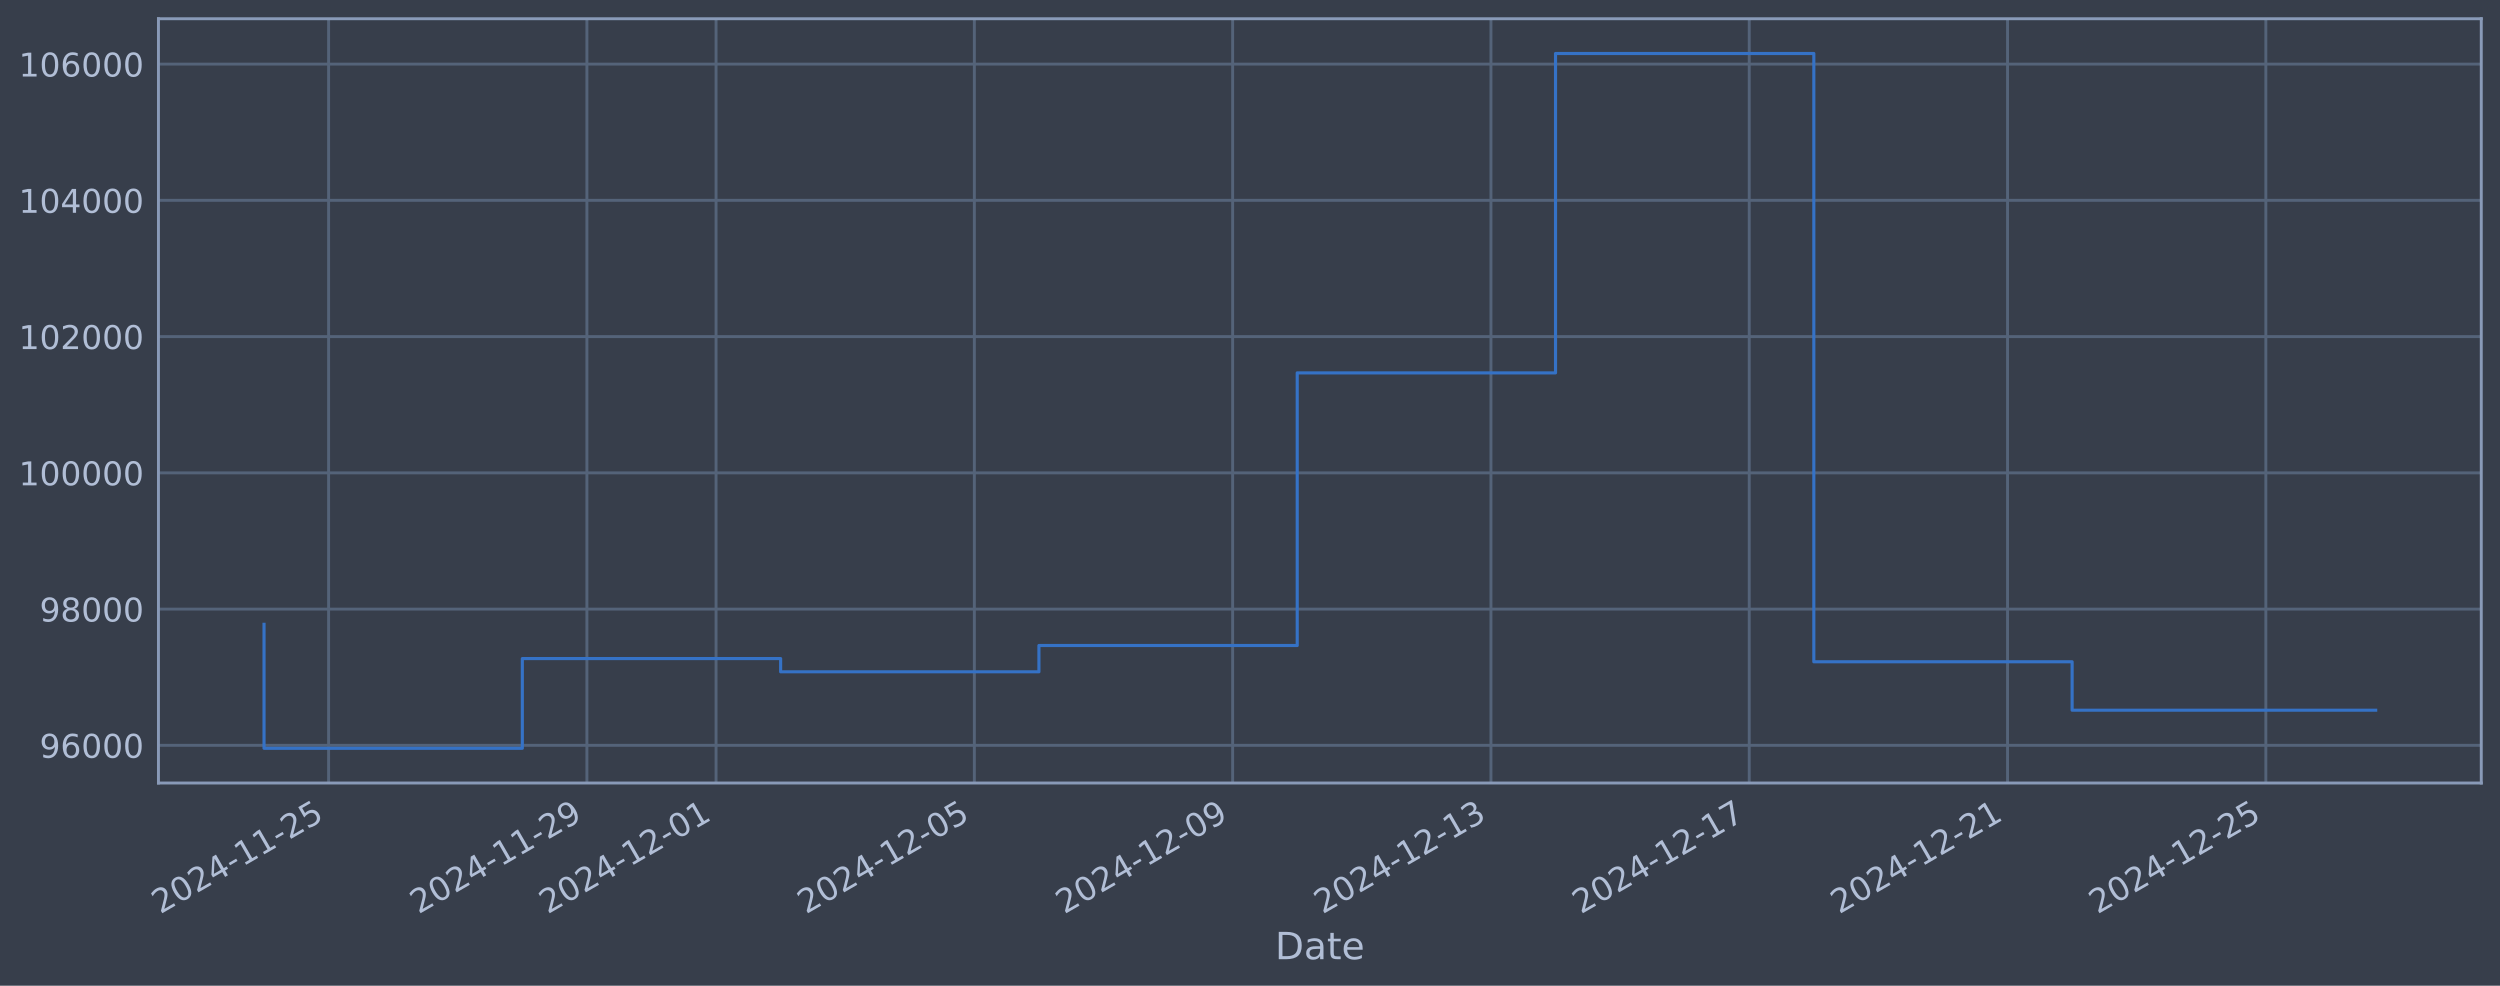
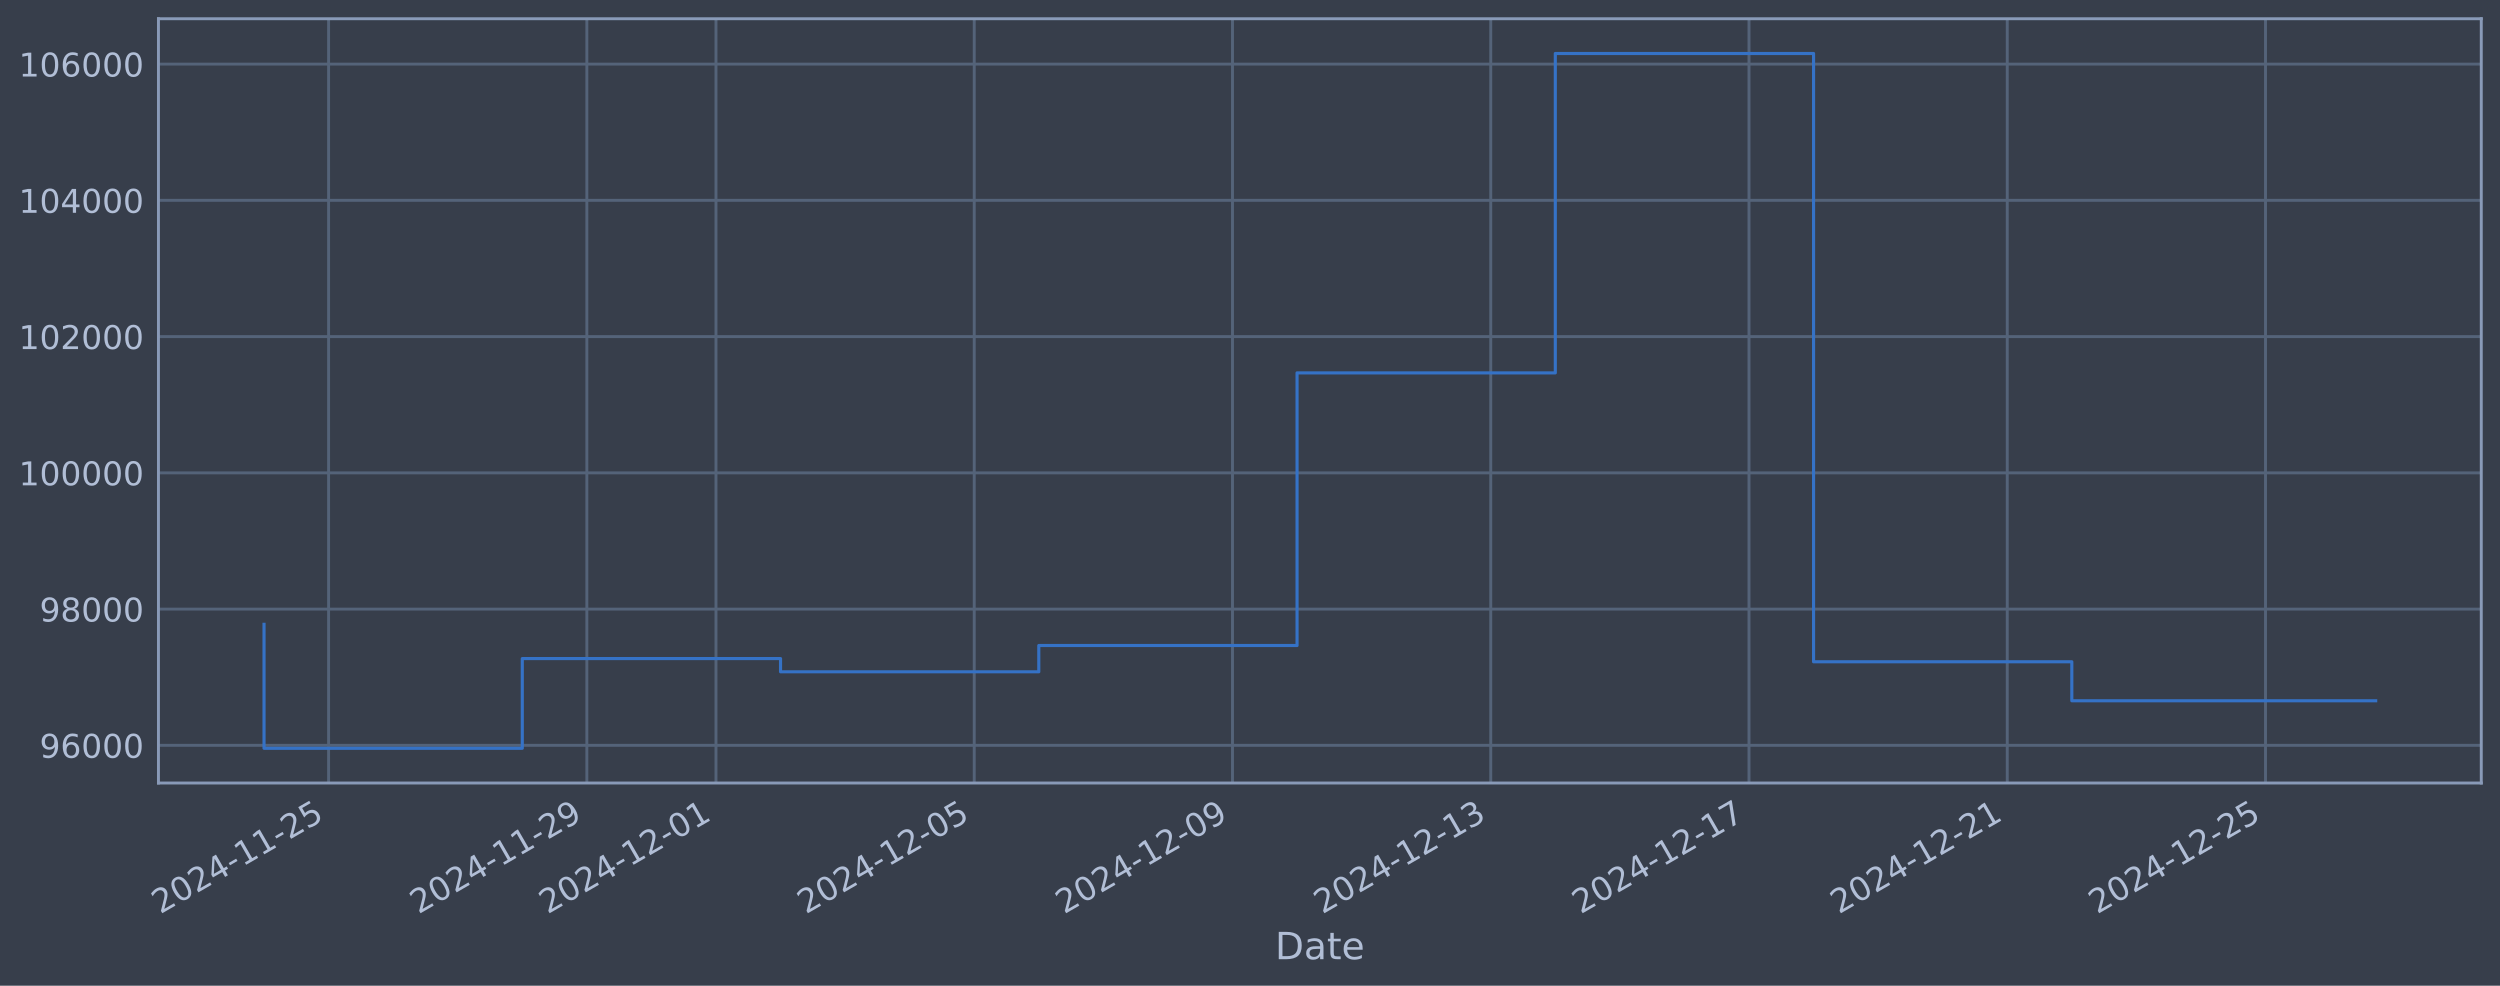
<svg xmlns="http://www.w3.org/2000/svg" xmlns:xlink="http://www.w3.org/1999/xlink" width="960.9pt" height="378.87pt" viewBox="0 0 960.9 378.87" version="1.1">
  <defs>
    <style type="text/css">*{stroke-linejoin: round; stroke-linecap: butt}</style>
  </defs>
  <g id="figure_1">
    <g id="patch_1">
      <path d="M 0 378.87  L 960.9 378.87  L 960.9 0  L 0 0  z " style="fill: #373e4b" />
    </g>
    <g id="axes_1">
      <g id="patch_2">
        <path d="M 60.901 300.96  L 953.701 300.96  L 953.701 7.2  L 60.901 7.2  z " style="fill: #373e4b" />
      </g>
      <g id="matplotlib.axis_1">
        <g id="xtick_1">
          <g id="line2d_1">
-             <path d="M 126.302 300.96  L 126.302 7.2  " clip-path="url(#p0b9cd6384f)" style="fill: none; stroke: #546379; stroke-width: 1.12; stroke-linecap: square" />
+             <path d="M 126.298 300.96  L 126.298 7.2  " clip-path="url(#p516a980299)" style="fill: none; stroke: #546379; stroke-width: 1.12; stroke-linecap: square" />
          </g>
          <g id="line2d_2" />
          <g id="text_1">
-             <g style="fill: #b1bed6" transform="translate(61.57673 351.4642) rotate(-30) scale(0.126 -0.126)">
+             <g style="fill: #b1bed6" transform="translate(61.57258 351.4642) rotate(-30) scale(0.126 -0.126)">
              <defs>
                <path id="DejaVuSans-32" d="M 1228 531  L 3431 531  L 3431 0  L 469 0  L 469 531  Q 828 903 1448 1529  Q 2069 2156 2228 2338  Q 2531 2678 2651 2914  Q 2772 3150 2772 3378  Q 2772 3750 2511 3984  Q 2250 4219 1831 4219  Q 1534 4219 1204 4116  Q 875 4013 500 3803  L 500 4441  Q 881 4594 1212 4672  Q 1544 4750 1819 4750  Q 2544 4750 2975 4387  Q 3406 4025 3406 3419  Q 3406 3131 3298 2873  Q 3191 2616 2906 2266  Q 2828 2175 2409 1742  Q 1991 1309 1228 531  z " transform="scale(0.015625)" />
                <path id="DejaVuSans-30" d="M 2034 4250  Q 1547 4250 1301 3770  Q 1056 3291 1056 2328  Q 1056 1369 1301 889  Q 1547 409 2034 409  Q 2525 409 2770 889  Q 3016 1369 3016 2328  Q 3016 3291 2770 3770  Q 2525 4250 2034 4250  z M 2034 4750  Q 2819 4750 3233 4129  Q 3647 3509 3647 2328  Q 3647 1150 3233 529  Q 2819 -91 2034 -91  Q 1250 -91 836 529  Q 422 1150 422 2328  Q 422 3509 836 4129  Q 1250 4750 2034 4750  z " transform="scale(0.015625)" />
                <path id="DejaVuSans-34" d="M 2419 4116  L 825 1625  L 2419 1625  L 2419 4116  z M 2253 4666  L 3047 4666  L 3047 1625  L 3713 1625  L 3713 1100  L 3047 1100  L 3047 0  L 2419 0  L 2419 1100  L 313 1100  L 313 1709  L 2253 4666  z " transform="scale(0.015625)" />
                <path id="DejaVuSans-2d" d="M 313 2009  L 1997 2009  L 1997 1497  L 313 1497  L 313 2009  z " transform="scale(0.015625)" />
                <path id="DejaVuSans-31" d="M 794 531  L 1825 531  L 1825 4091  L 703 3866  L 703 4441  L 1819 4666  L 2450 4666  L 2450 531  L 3481 531  L 3481 0  L 794 0  L 794 531  z " transform="scale(0.015625)" />
                <path id="DejaVuSans-35" d="M 691 4666  L 3169 4666  L 3169 4134  L 1269 4134  L 1269 2991  Q 1406 3038 1543 3061  Q 1681 3084 1819 3084  Q 2600 3084 3056 2656  Q 3513 2228 3513 1497  Q 3513 744 3044 326  Q 2575 -91 1722 -91  Q 1428 -91 1123 -41  Q 819 9 494 109  L 494 744  Q 775 591 1075 516  Q 1375 441 1709 441  Q 2250 441 2565 725  Q 2881 1009 2881 1497  Q 2881 1984 2565 2268  Q 2250 2553 1709 2553  Q 1456 2553 1204 2497  Q 953 2441 691 2322  L 691 4666  z " transform="scale(0.015625)" />
              </defs>
              <use xlink:href="#DejaVuSans-32" />
              <use xlink:href="#DejaVuSans-30" transform="translate(63.62305 0)" />
              <use xlink:href="#DejaVuSans-32" transform="translate(127.2461 0)" />
              <use xlink:href="#DejaVuSans-34" transform="translate(190.8691 0)" />
              <use xlink:href="#DejaVuSans-2d" transform="translate(254.4922 0)" />
              <use xlink:href="#DejaVuSans-31" transform="translate(290.5762 0)" />
              <use xlink:href="#DejaVuSans-31" transform="translate(354.1992 0)" />
              <use xlink:href="#DejaVuSans-2d" transform="translate(417.8223 0)" />
              <use xlink:href="#DejaVuSans-32" transform="translate(453.9062 0)" />
              <use xlink:href="#DejaVuSans-35" transform="translate(517.5293 0)" />
            </g>
          </g>
        </g>
        <g id="xtick_2">
          <g id="line2d_3">
-             <path d="M 225.582 300.96  L 225.582 7.2  " clip-path="url(#p0b9cd6384f)" style="fill: none; stroke: #546379; stroke-width: 1.12; stroke-linecap: square" />
+             <path d="M 225.561 300.96  L 225.561 7.2  " clip-path="url(#p516a980299)" style="fill: none; stroke: #546379; stroke-width: 1.12; stroke-linecap: square" />
          </g>
          <g id="line2d_4" />
          <g id="text_2">
-             <g style="fill: #b1bed6" transform="translate(160.8564 351.4642) rotate(-30) scale(0.126 -0.126)">
+             <g style="fill: #b1bed6" transform="translate(160.8356 351.4642) rotate(-30) scale(0.126 -0.126)">
              <defs>
                <path id="DejaVuSans-39" d="M 703 97  L 703 672  Q 941 559 1184 500  Q 1428 441 1663 441  Q 2288 441 2617 861  Q 2947 1281 2994 2138  Q 2813 1869 2534 1725  Q 2256 1581 1919 1581  Q 1219 1581 811 2004  Q 403 2428 403 3163  Q 403 3881 828 4315  Q 1253 4750 1959 4750  Q 2769 4750 3195 4129  Q 3622 3509 3622 2328  Q 3622 1225 3098 567  Q 2575 -91 1691 -91  Q 1453 -91 1209 -44  Q 966 3 703 97  z M 1959 2075  Q 2384 2075 2632 2365  Q 2881 2656 2881 3163  Q 2881 3666 2632 3958  Q 2384 4250 1959 4250  Q 1534 4250 1286 3958  Q 1038 3666 1038 3163  Q 1038 2656 1286 2365  Q 1534 2075 1959 2075  z " transform="scale(0.015625)" />
              </defs>
              <use xlink:href="#DejaVuSans-32" />
              <use xlink:href="#DejaVuSans-30" transform="translate(63.62305 0)" />
              <use xlink:href="#DejaVuSans-32" transform="translate(127.2461 0)" />
              <use xlink:href="#DejaVuSans-34" transform="translate(190.8691 0)" />
              <use xlink:href="#DejaVuSans-2d" transform="translate(254.4922 0)" />
              <use xlink:href="#DejaVuSans-31" transform="translate(290.5762 0)" />
              <use xlink:href="#DejaVuSans-31" transform="translate(354.1992 0)" />
              <use xlink:href="#DejaVuSans-2d" transform="translate(417.8223 0)" />
              <use xlink:href="#DejaVuSans-32" transform="translate(453.9062 0)" />
              <use xlink:href="#DejaVuSans-39" transform="translate(517.5293 0)" />
            </g>
          </g>
        </g>
        <g id="xtick_3">
          <g id="line2d_5">
-             <path d="M 275.222 300.96  L 275.222 7.2  " clip-path="url(#p0b9cd6384f)" style="fill: none; stroke: #546379; stroke-width: 1.12; stroke-linecap: square" />
+             <path d="M 275.193 300.96  L 275.193 7.2  " clip-path="url(#p516a980299)" style="fill: none; stroke: #546379; stroke-width: 1.12; stroke-linecap: square" />
          </g>
          <g id="line2d_6" />
          <g id="text_3">
-             <g style="fill: #b1bed6" transform="translate(210.4962 351.4642) rotate(-30) scale(0.126 -0.126)">
+             <g style="fill: #b1bed6" transform="translate(210.4672 351.4642) rotate(-30) scale(0.126 -0.126)">
              <use xlink:href="#DejaVuSans-32" />
              <use xlink:href="#DejaVuSans-30" transform="translate(63.62305 0)" />
              <use xlink:href="#DejaVuSans-32" transform="translate(127.2461 0)" />
              <use xlink:href="#DejaVuSans-34" transform="translate(190.8691 0)" />
              <use xlink:href="#DejaVuSans-2d" transform="translate(254.4922 0)" />
              <use xlink:href="#DejaVuSans-31" transform="translate(290.5762 0)" />
              <use xlink:href="#DejaVuSans-32" transform="translate(354.1992 0)" />
              <use xlink:href="#DejaVuSans-2d" transform="translate(417.8223 0)" />
              <use xlink:href="#DejaVuSans-30" transform="translate(453.9062 0)" />
              <use xlink:href="#DejaVuSans-31" transform="translate(517.5293 0)" />
            </g>
          </g>
        </g>
        <g id="xtick_4">
          <g id="line2d_7">
-             <path d="M 374.501 300.96  L 374.501 7.2  " clip-path="url(#p0b9cd6384f)" style="fill: none; stroke: #546379; stroke-width: 1.12; stroke-linecap: square" />
+             <path d="M 374.456 300.96  L 374.456 7.2  " clip-path="url(#p516a980299)" style="fill: none; stroke: #546379; stroke-width: 1.12; stroke-linecap: square" />
          </g>
          <g id="line2d_8" />
          <g id="text_4">
-             <g style="fill: #b1bed6" transform="translate(309.7759 351.4642) rotate(-30) scale(0.126 -0.126)">
+             <g style="fill: #b1bed6" transform="translate(309.7302 351.4642) rotate(-30) scale(0.126 -0.126)">
              <use xlink:href="#DejaVuSans-32" />
              <use xlink:href="#DejaVuSans-30" transform="translate(63.62305 0)" />
              <use xlink:href="#DejaVuSans-32" transform="translate(127.2461 0)" />
              <use xlink:href="#DejaVuSans-34" transform="translate(190.8691 0)" />
              <use xlink:href="#DejaVuSans-2d" transform="translate(254.4922 0)" />
              <use xlink:href="#DejaVuSans-31" transform="translate(290.5762 0)" />
              <use xlink:href="#DejaVuSans-32" transform="translate(354.1992 0)" />
              <use xlink:href="#DejaVuSans-2d" transform="translate(417.8223 0)" />
              <use xlink:href="#DejaVuSans-30" transform="translate(453.9062 0)" />
              <use xlink:href="#DejaVuSans-35" transform="translate(517.5293 0)" />
            </g>
          </g>
        </g>
        <g id="xtick_5">
          <g id="line2d_9">
-             <path d="M 473.781 300.96  L 473.781 7.2  " clip-path="url(#p0b9cd6384f)" style="fill: none; stroke: #546379; stroke-width: 1.12; stroke-linecap: square" />
+             <path d="M 473.719 300.96  L 473.719 7.2  " clip-path="url(#p516a980299)" style="fill: none; stroke: #546379; stroke-width: 1.12; stroke-linecap: square" />
          </g>
          <g id="line2d_10" />
          <g id="text_5">
-             <g style="fill: #b1bed6" transform="translate(409.0556 351.4642) rotate(-30) scale(0.126 -0.126)">
+             <g style="fill: #b1bed6" transform="translate(408.9933 351.4642) rotate(-30) scale(0.126 -0.126)">
              <use xlink:href="#DejaVuSans-32" />
              <use xlink:href="#DejaVuSans-30" transform="translate(63.62305 0)" />
              <use xlink:href="#DejaVuSans-32" transform="translate(127.2461 0)" />
              <use xlink:href="#DejaVuSans-34" transform="translate(190.8691 0)" />
              <use xlink:href="#DejaVuSans-2d" transform="translate(254.4922 0)" />
              <use xlink:href="#DejaVuSans-31" transform="translate(290.5762 0)" />
              <use xlink:href="#DejaVuSans-32" transform="translate(354.1992 0)" />
              <use xlink:href="#DejaVuSans-2d" transform="translate(417.8223 0)" />
              <use xlink:href="#DejaVuSans-30" transform="translate(453.9062 0)" />
              <use xlink:href="#DejaVuSans-39" transform="translate(517.5293 0)" />
            </g>
          </g>
        </g>
        <g id="xtick_6">
          <g id="line2d_11">
-             <path d="M 573.061 300.96  L 573.061 7.2  " clip-path="url(#p0b9cd6384f)" style="fill: none; stroke: #546379; stroke-width: 1.12; stroke-linecap: square" />
+             <path d="M 572.982 300.96  L 572.982 7.2  " clip-path="url(#p516a980299)" style="fill: none; stroke: #546379; stroke-width: 1.12; stroke-linecap: square" />
          </g>
          <g id="line2d_12" />
          <g id="text_6">
-             <g style="fill: #b1bed6" transform="translate(508.3353 351.4642) rotate(-30) scale(0.126 -0.126)">
+             <g style="fill: #b1bed6" transform="translate(508.2563 351.4642) rotate(-30) scale(0.126 -0.126)">
              <defs>
                <path id="DejaVuSans-33" d="M 2597 2516  Q 3050 2419 3304 2112  Q 3559 1806 3559 1356  Q 3559 666 3084 287  Q 2609 -91 1734 -91  Q 1441 -91 1130 -33  Q 819 25 488 141  L 488 750  Q 750 597 1062 519  Q 1375 441 1716 441  Q 2309 441 2620 675  Q 2931 909 2931 1356  Q 2931 1769 2642 2001  Q 2353 2234 1838 2234  L 1294 2234  L 1294 2753  L 1863 2753  Q 2328 2753 2575 2939  Q 2822 3125 2822 3475  Q 2822 3834 2567 4026  Q 2313 4219 1838 4219  Q 1578 4219 1281 4162  Q 984 4106 628 3988  L 628 4550  Q 988 4650 1302 4700  Q 1616 4750 1894 4750  Q 2613 4750 3031 4423  Q 3450 4097 3450 3541  Q 3450 3153 3228 2886  Q 3006 2619 2597 2516  z " transform="scale(0.015625)" />
              </defs>
              <use xlink:href="#DejaVuSans-32" />
              <use xlink:href="#DejaVuSans-30" transform="translate(63.62305 0)" />
              <use xlink:href="#DejaVuSans-32" transform="translate(127.2461 0)" />
              <use xlink:href="#DejaVuSans-34" transform="translate(190.8691 0)" />
              <use xlink:href="#DejaVuSans-2d" transform="translate(254.4922 0)" />
              <use xlink:href="#DejaVuSans-31" transform="translate(290.5762 0)" />
              <use xlink:href="#DejaVuSans-32" transform="translate(354.1992 0)" />
              <use xlink:href="#DejaVuSans-2d" transform="translate(417.8223 0)" />
              <use xlink:href="#DejaVuSans-31" transform="translate(453.9062 0)" />
              <use xlink:href="#DejaVuSans-33" transform="translate(517.5293 0)" />
            </g>
          </g>
        </g>
        <g id="xtick_7">
          <g id="line2d_13">
-             <path d="M 672.34 300.96  L 672.34 7.2  " clip-path="url(#p0b9cd6384f)" style="fill: none; stroke: #546379; stroke-width: 1.12; stroke-linecap: square" />
+             <path d="M 672.245 300.96  L 672.245 7.2  " clip-path="url(#p516a980299)" style="fill: none; stroke: #546379; stroke-width: 1.12; stroke-linecap: square" />
          </g>
          <g id="line2d_14" />
          <g id="text_7">
-             <g style="fill: #b1bed6" transform="translate(607.615 351.4642) rotate(-30) scale(0.126 -0.126)">
+             <g style="fill: #b1bed6" transform="translate(607.5194 351.4642) rotate(-30) scale(0.126 -0.126)">
              <defs>
                <path id="DejaVuSans-37" d="M 525 4666  L 3525 4666  L 3525 4397  L 1831 0  L 1172 0  L 2766 4134  L 525 4134  L 525 4666  z " transform="scale(0.015625)" />
              </defs>
              <use xlink:href="#DejaVuSans-32" />
              <use xlink:href="#DejaVuSans-30" transform="translate(63.62305 0)" />
              <use xlink:href="#DejaVuSans-32" transform="translate(127.2461 0)" />
              <use xlink:href="#DejaVuSans-34" transform="translate(190.8691 0)" />
              <use xlink:href="#DejaVuSans-2d" transform="translate(254.4922 0)" />
              <use xlink:href="#DejaVuSans-31" transform="translate(290.5762 0)" />
              <use xlink:href="#DejaVuSans-32" transform="translate(354.1992 0)" />
              <use xlink:href="#DejaVuSans-2d" transform="translate(417.8223 0)" />
              <use xlink:href="#DejaVuSans-31" transform="translate(453.9062 0)" />
              <use xlink:href="#DejaVuSans-37" transform="translate(517.5293 0)" />
            </g>
          </g>
        </g>
        <g id="xtick_8">
          <g id="line2d_15">
-             <path d="M 771.62 300.96  L 771.62 7.2  " clip-path="url(#p0b9cd6384f)" style="fill: none; stroke: #546379; stroke-width: 1.12; stroke-linecap: square" />
+             <path d="M 771.508 300.96  L 771.508 7.2  " clip-path="url(#p516a980299)" style="fill: none; stroke: #546379; stroke-width: 1.12; stroke-linecap: square" />
          </g>
          <g id="line2d_16" />
          <g id="text_8">
-             <g style="fill: #b1bed6" transform="translate(706.8946 351.4642) rotate(-30) scale(0.126 -0.126)">
+             <g style="fill: #b1bed6" transform="translate(706.7825 351.4642) rotate(-30) scale(0.126 -0.126)">
              <use xlink:href="#DejaVuSans-32" />
              <use xlink:href="#DejaVuSans-30" transform="translate(63.62305 0)" />
              <use xlink:href="#DejaVuSans-32" transform="translate(127.2461 0)" />
              <use xlink:href="#DejaVuSans-34" transform="translate(190.8691 0)" />
              <use xlink:href="#DejaVuSans-2d" transform="translate(254.4922 0)" />
              <use xlink:href="#DejaVuSans-31" transform="translate(290.5762 0)" />
              <use xlink:href="#DejaVuSans-32" transform="translate(354.1992 0)" />
              <use xlink:href="#DejaVuSans-2d" transform="translate(417.8223 0)" />
              <use xlink:href="#DejaVuSans-32" transform="translate(453.9062 0)" />
              <use xlink:href="#DejaVuSans-31" transform="translate(517.5293 0)" />
            </g>
          </g>
        </g>
        <g id="xtick_9">
          <g id="line2d_17">
-             <path d="M 870.9 300.96  L 870.9 7.2  " clip-path="url(#p0b9cd6384f)" style="fill: none; stroke: #546379; stroke-width: 1.12; stroke-linecap: square" />
+             <path d="M 870.771 300.96  L 870.771 7.2  " clip-path="url(#p516a980299)" style="fill: none; stroke: #546379; stroke-width: 1.12; stroke-linecap: square" />
          </g>
          <g id="line2d_18" />
          <g id="text_9">
-             <g style="fill: #b1bed6" transform="translate(806.1743 351.4642) rotate(-30) scale(0.126 -0.126)">
+             <g style="fill: #b1bed6" transform="translate(806.0455 351.4642) rotate(-30) scale(0.126 -0.126)">
              <use xlink:href="#DejaVuSans-32" />
              <use xlink:href="#DejaVuSans-30" transform="translate(63.62305 0)" />
              <use xlink:href="#DejaVuSans-32" transform="translate(127.2461 0)" />
              <use xlink:href="#DejaVuSans-34" transform="translate(190.8691 0)" />
              <use xlink:href="#DejaVuSans-2d" transform="translate(254.4922 0)" />
              <use xlink:href="#DejaVuSans-31" transform="translate(290.5762 0)" />
              <use xlink:href="#DejaVuSans-32" transform="translate(354.1992 0)" />
              <use xlink:href="#DejaVuSans-2d" transform="translate(417.8223 0)" />
              <use xlink:href="#DejaVuSans-32" transform="translate(453.9062 0)" />
              <use xlink:href="#DejaVuSans-35" transform="translate(517.5293 0)" />
            </g>
          </g>
        </g>
        <g id="text_10">
          <g style="fill: #b1bed6" transform="translate(490.0914 368.6753) scale(0.144 -0.144)">
            <defs>
              <path id="DejaVuSans-44" d="M 1259 4147  L 1259 519  L 2022 519  Q 2988 519 3436 956  Q 3884 1394 3884 2338  Q 3884 3275 3436 3711  Q 2988 4147 2022 4147  L 1259 4147  z M 628 4666  L 1925 4666  Q 3281 4666 3915 4102  Q 4550 3538 4550 2338  Q 4550 1131 3912 565  Q 3275 0 1925 0  L 628 0  L 628 4666  z " transform="scale(0.015625)" />
              <path id="DejaVuSans-61" d="M 2194 1759  Q 1497 1759 1228 1600  Q 959 1441 959 1056  Q 959 750 1161 570  Q 1363 391 1709 391  Q 2188 391 2477 730  Q 2766 1069 2766 1631  L 2766 1759  L 2194 1759  z M 3341 1997  L 3341 0  L 2766 0  L 2766 531  Q 2569 213 2275 61  Q 1981 -91 1556 -91  Q 1019 -91 701 211  Q 384 513 384 1019  Q 384 1609 779 1909  Q 1175 2209 1959 2209  L 2766 2209  L 2766 2266  Q 2766 2663 2505 2880  Q 2244 3097 1772 3097  Q 1472 3097 1187 3025  Q 903 2953 641 2809  L 641 3341  Q 956 3463 1253 3523  Q 1550 3584 1831 3584  Q 2591 3584 2966 3190  Q 3341 2797 3341 1997  z " transform="scale(0.015625)" />
              <path id="DejaVuSans-74" d="M 1172 4494  L 1172 3500  L 2356 3500  L 2356 3053  L 1172 3053  L 1172 1153  Q 1172 725 1289 603  Q 1406 481 1766 481  L 2356 481  L 2356 0  L 1766 0  Q 1100 0 847 248  Q 594 497 594 1153  L 594 3053  L 172 3053  L 172 3500  L 594 3500  L 594 4494  L 1172 4494  z " transform="scale(0.015625)" />
              <path id="DejaVuSans-65" d="M 3597 1894  L 3597 1613  L 953 1613  Q 991 1019 1311 708  Q 1631 397 2203 397  Q 2534 397 2845 478  Q 3156 559 3463 722  L 3463 178  Q 3153 47 2828 -22  Q 2503 -91 2169 -91  Q 1331 -91 842 396  Q 353 884 353 1716  Q 353 2575 817 3079  Q 1281 3584 2069 3584  Q 2775 3584 3186 3129  Q 3597 2675 3597 1894  z M 3022 2063  Q 3016 2534 2758 2815  Q 2500 3097 2075 3097  Q 1594 3097 1305 2825  Q 1016 2553 972 2059  L 3022 2063  z " transform="scale(0.015625)" />
            </defs>
            <use xlink:href="#DejaVuSans-44" />
            <use xlink:href="#DejaVuSans-61" transform="translate(77.00195 0)" />
            <use xlink:href="#DejaVuSans-74" transform="translate(138.2812 0)" />
            <use xlink:href="#DejaVuSans-65" transform="translate(177.4902 0)" />
          </g>
        </g>
      </g>
      <g id="matplotlib.axis_2">
        <g id="ytick_1">
          <g id="line2d_19">
-             <path d="M 60.901 286.481  L 953.701 286.481  " clip-path="url(#p0b9cd6384f)" style="fill: none; stroke: #546379; stroke-width: 1.12; stroke-linecap: square" />
+             <path d="M 60.901 286.481  L 953.701 286.481  " clip-path="url(#p516a980299)" style="fill: none; stroke: #546379; stroke-width: 1.12; stroke-linecap: square" />
          </g>
          <g id="line2d_20" />
          <g id="text_11">
            <g style="fill: #b1bed6" transform="translate(15.21675 291.2681) scale(0.126 -0.126)">
              <defs>
                <path id="DejaVuSans-36" d="M 2113 2584  Q 1688 2584 1439 2293  Q 1191 2003 1191 1497  Q 1191 994 1439 701  Q 1688 409 2113 409  Q 2538 409 2786 701  Q 3034 994 3034 1497  Q 3034 2003 2786 2293  Q 2538 2584 2113 2584  z M 3366 4563  L 3366 3988  Q 3128 4100 2886 4159  Q 2644 4219 2406 4219  Q 1781 4219 1451 3797  Q 1122 3375 1075 2522  Q 1259 2794 1537 2939  Q 1816 3084 2150 3084  Q 2853 3084 3261 2657  Q 3669 2231 3669 1497  Q 3669 778 3244 343  Q 2819 -91 2113 -91  Q 1303 -91 875 529  Q 447 1150 447 2328  Q 447 3434 972 4092  Q 1497 4750 2381 4750  Q 2619 4750 2861 4703  Q 3103 4656 3366 4563  z " transform="scale(0.015625)" />
              </defs>
              <use xlink:href="#DejaVuSans-39" />
              <use xlink:href="#DejaVuSans-36" transform="translate(63.62305 0)" />
              <use xlink:href="#DejaVuSans-30" transform="translate(127.2461 0)" />
              <use xlink:href="#DejaVuSans-30" transform="translate(190.8691 0)" />
              <use xlink:href="#DejaVuSans-30" transform="translate(254.4922 0)" />
            </g>
          </g>
        </g>
        <g id="ytick_2">
          <g id="line2d_21">
-             <path d="M 60.901 234.112  L 953.701 234.112  " clip-path="url(#p0b9cd6384f)" style="fill: none; stroke: #546379; stroke-width: 1.12; stroke-linecap: square" />
+             <path d="M 60.901 234.112  L 953.701 234.112  " clip-path="url(#p516a980299)" style="fill: none; stroke: #546379; stroke-width: 1.12; stroke-linecap: square" />
          </g>
          <g id="line2d_22" />
          <g id="text_12">
            <g style="fill: #b1bed6" transform="translate(15.21675 238.8994) scale(0.126 -0.126)">
              <defs>
                <path id="DejaVuSans-38" d="M 2034 2216  Q 1584 2216 1326 1975  Q 1069 1734 1069 1313  Q 1069 891 1326 650  Q 1584 409 2034 409  Q 2484 409 2743 651  Q 3003 894 3003 1313  Q 3003 1734 2745 1975  Q 2488 2216 2034 2216  z M 1403 2484  Q 997 2584 770 2862  Q 544 3141 544 3541  Q 544 4100 942 4425  Q 1341 4750 2034 4750  Q 2731 4750 3128 4425  Q 3525 4100 3525 3541  Q 3525 3141 3298 2862  Q 3072 2584 2669 2484  Q 3125 2378 3379 2068  Q 3634 1759 3634 1313  Q 3634 634 3220 271  Q 2806 -91 2034 -91  Q 1263 -91 848 271  Q 434 634 434 1313  Q 434 1759 690 2068  Q 947 2378 1403 2484  z M 1172 3481  Q 1172 3119 1398 2916  Q 1625 2713 2034 2713  Q 2441 2713 2670 2916  Q 2900 3119 2900 3481  Q 2900 3844 2670 4047  Q 2441 4250 2034 4250  Q 1625 4250 1398 4047  Q 1172 3844 1172 3481  z " transform="scale(0.015625)" />
              </defs>
              <use xlink:href="#DejaVuSans-39" />
              <use xlink:href="#DejaVuSans-38" transform="translate(63.62305 0)" />
              <use xlink:href="#DejaVuSans-30" transform="translate(127.2461 0)" />
              <use xlink:href="#DejaVuSans-30" transform="translate(190.8691 0)" />
              <use xlink:href="#DejaVuSans-30" transform="translate(254.4922 0)" />
            </g>
          </g>
        </g>
        <g id="ytick_3">
          <g id="line2d_23">
-             <path d="M 60.901 181.744  L 953.701 181.744  " clip-path="url(#p0b9cd6384f)" style="fill: none; stroke: #546379; stroke-width: 1.12; stroke-linecap: square" />
+             <path d="M 60.901 181.744  L 953.701 181.744  " clip-path="url(#p516a980299)" style="fill: none; stroke: #546379; stroke-width: 1.12; stroke-linecap: square" />
          </g>
          <g id="line2d_24" />
          <g id="text_13">
            <g style="fill: #b1bed6" transform="translate(7.2 186.5308) scale(0.126 -0.126)">
              <use xlink:href="#DejaVuSans-31" />
              <use xlink:href="#DejaVuSans-30" transform="translate(63.62305 0)" />
              <use xlink:href="#DejaVuSans-30" transform="translate(127.2461 0)" />
              <use xlink:href="#DejaVuSans-30" transform="translate(190.8691 0)" />
              <use xlink:href="#DejaVuSans-30" transform="translate(254.4922 0)" />
              <use xlink:href="#DejaVuSans-30" transform="translate(318.1152 0)" />
            </g>
          </g>
        </g>
        <g id="ytick_4">
          <g id="line2d_25">
-             <path d="M 60.901 129.375  L 953.701 129.375  " clip-path="url(#p0b9cd6384f)" style="fill: none; stroke: #546379; stroke-width: 1.12; stroke-linecap: square" />
+             <path d="M 60.901 129.375  L 953.701 129.375  " clip-path="url(#p516a980299)" style="fill: none; stroke: #546379; stroke-width: 1.12; stroke-linecap: square" />
          </g>
          <g id="line2d_26" />
          <g id="text_14">
            <g style="fill: #b1bed6" transform="translate(7.2 134.1621) scale(0.126 -0.126)">
              <use xlink:href="#DejaVuSans-31" />
              <use xlink:href="#DejaVuSans-30" transform="translate(63.62305 0)" />
              <use xlink:href="#DejaVuSans-32" transform="translate(127.2461 0)" />
              <use xlink:href="#DejaVuSans-30" transform="translate(190.8691 0)" />
              <use xlink:href="#DejaVuSans-30" transform="translate(254.4922 0)" />
              <use xlink:href="#DejaVuSans-30" transform="translate(318.1152 0)" />
            </g>
          </g>
        </g>
        <g id="ytick_5">
          <g id="line2d_27">
-             <path d="M 60.901 77.006  L 953.701 77.006  " clip-path="url(#p0b9cd6384f)" style="fill: none; stroke: #546379; stroke-width: 1.12; stroke-linecap: square" />
+             <path d="M 60.901 77.006  L 953.701 77.006  " clip-path="url(#p516a980299)" style="fill: none; stroke: #546379; stroke-width: 1.12; stroke-linecap: square" />
          </g>
          <g id="line2d_28" />
          <g id="text_15">
            <g style="fill: #b1bed6" transform="translate(7.2 81.79343) scale(0.126 -0.126)">
              <use xlink:href="#DejaVuSans-31" />
              <use xlink:href="#DejaVuSans-30" transform="translate(63.62305 0)" />
              <use xlink:href="#DejaVuSans-34" transform="translate(127.2461 0)" />
              <use xlink:href="#DejaVuSans-30" transform="translate(190.8691 0)" />
              <use xlink:href="#DejaVuSans-30" transform="translate(254.4922 0)" />
              <use xlink:href="#DejaVuSans-30" transform="translate(318.1152 0)" />
            </g>
          </g>
        </g>
        <g id="ytick_6">
          <g id="line2d_29">
-             <path d="M 60.901 24.638  L 953.701 24.638  " clip-path="url(#p0b9cd6384f)" style="fill: none; stroke: #546379; stroke-width: 1.12; stroke-linecap: square" />
+             <path d="M 60.901 24.638  L 953.701 24.638  " clip-path="url(#p516a980299)" style="fill: none; stroke: #546379; stroke-width: 1.12; stroke-linecap: square" />
          </g>
          <g id="line2d_30" />
          <g id="text_16">
            <g style="fill: #b1bed6" transform="translate(7.2 29.42476) scale(0.126 -0.126)">
              <use xlink:href="#DejaVuSans-31" />
              <use xlink:href="#DejaVuSans-30" transform="translate(63.62305 0)" />
              <use xlink:href="#DejaVuSans-36" transform="translate(127.2461 0)" />
              <use xlink:href="#DejaVuSans-30" transform="translate(190.8691 0)" />
              <use xlink:href="#DejaVuSans-30" transform="translate(254.4922 0)" />
              <use xlink:href="#DejaVuSans-30" transform="translate(318.1152 0)" />
            </g>
          </g>
        </g>
      </g>
      <g id="line2d_31">
-         <path d="M 101.482 239.953  L 101.482 287.607  L 200.762 287.607  L 200.762 253.132  L 300.042 253.132  L 300.042 258.214  L 399.321 258.214  L 399.321 248.107  L 498.601 248.107  L 498.601 143.317  L 597.881 143.317  L 597.881 20.553  L 697.16 20.553  L 697.16 254.365  L 796.44 254.365  L 796.44 272.974  L 913.119 272.974  " clip-path="url(#p0b9cd6384f)" style="fill: none; stroke: #3572c6; stroke-width: 1.2; stroke-linecap: square" />
+         <path d="M 101.482 239.953  L 101.482 287.607  L 200.745 287.607  L 200.745 253.132  L 300.008 253.132  L 300.008 258.214  L 399.272 258.214  L 399.272 248.107  L 498.535 248.107  L 498.535 143.317  L 597.798 143.317  L 597.798 20.553  L 697.061 20.553  L 697.061 254.365  L 796.324 254.365  L 796.324 269.34  L 913.119 269.34  " clip-path="url(#p516a980299)" style="fill: none; stroke: #3572c6; stroke-width: 1.2; stroke-linecap: square" />
      </g>
      <g id="patch_3">
        <path d="M 60.901 300.96  L 60.901 7.2  " style="fill: none; stroke: #899ab8; stroke-width: 1.12; stroke-linejoin: miter; stroke-linecap: square" />
      </g>
      <g id="patch_4">
        <path d="M 953.701 300.96  L 953.701 7.2  " style="fill: none; stroke: #899ab8; stroke-width: 1.12; stroke-linejoin: miter; stroke-linecap: square" />
      </g>
      <g id="patch_5">
        <path d="M 60.901 300.96  L 953.701 300.96  " style="fill: none; stroke: #899ab8; stroke-width: 1.12; stroke-linejoin: miter; stroke-linecap: square" />
      </g>
      <g id="patch_6">
        <path d="M 60.901 7.2  L 953.701 7.2  " style="fill: none; stroke: #899ab8; stroke-width: 1.12; stroke-linejoin: miter; stroke-linecap: square" />
      </g>
    </g>
  </g>
  <defs>
-     <clipPath id="p0b9cd6384f">
+     <clipPath id="p516a980299">
      <rect x="60.901" y="7.2" width="892.8" height="293.76" />
    </clipPath>
  </defs>
</svg>
